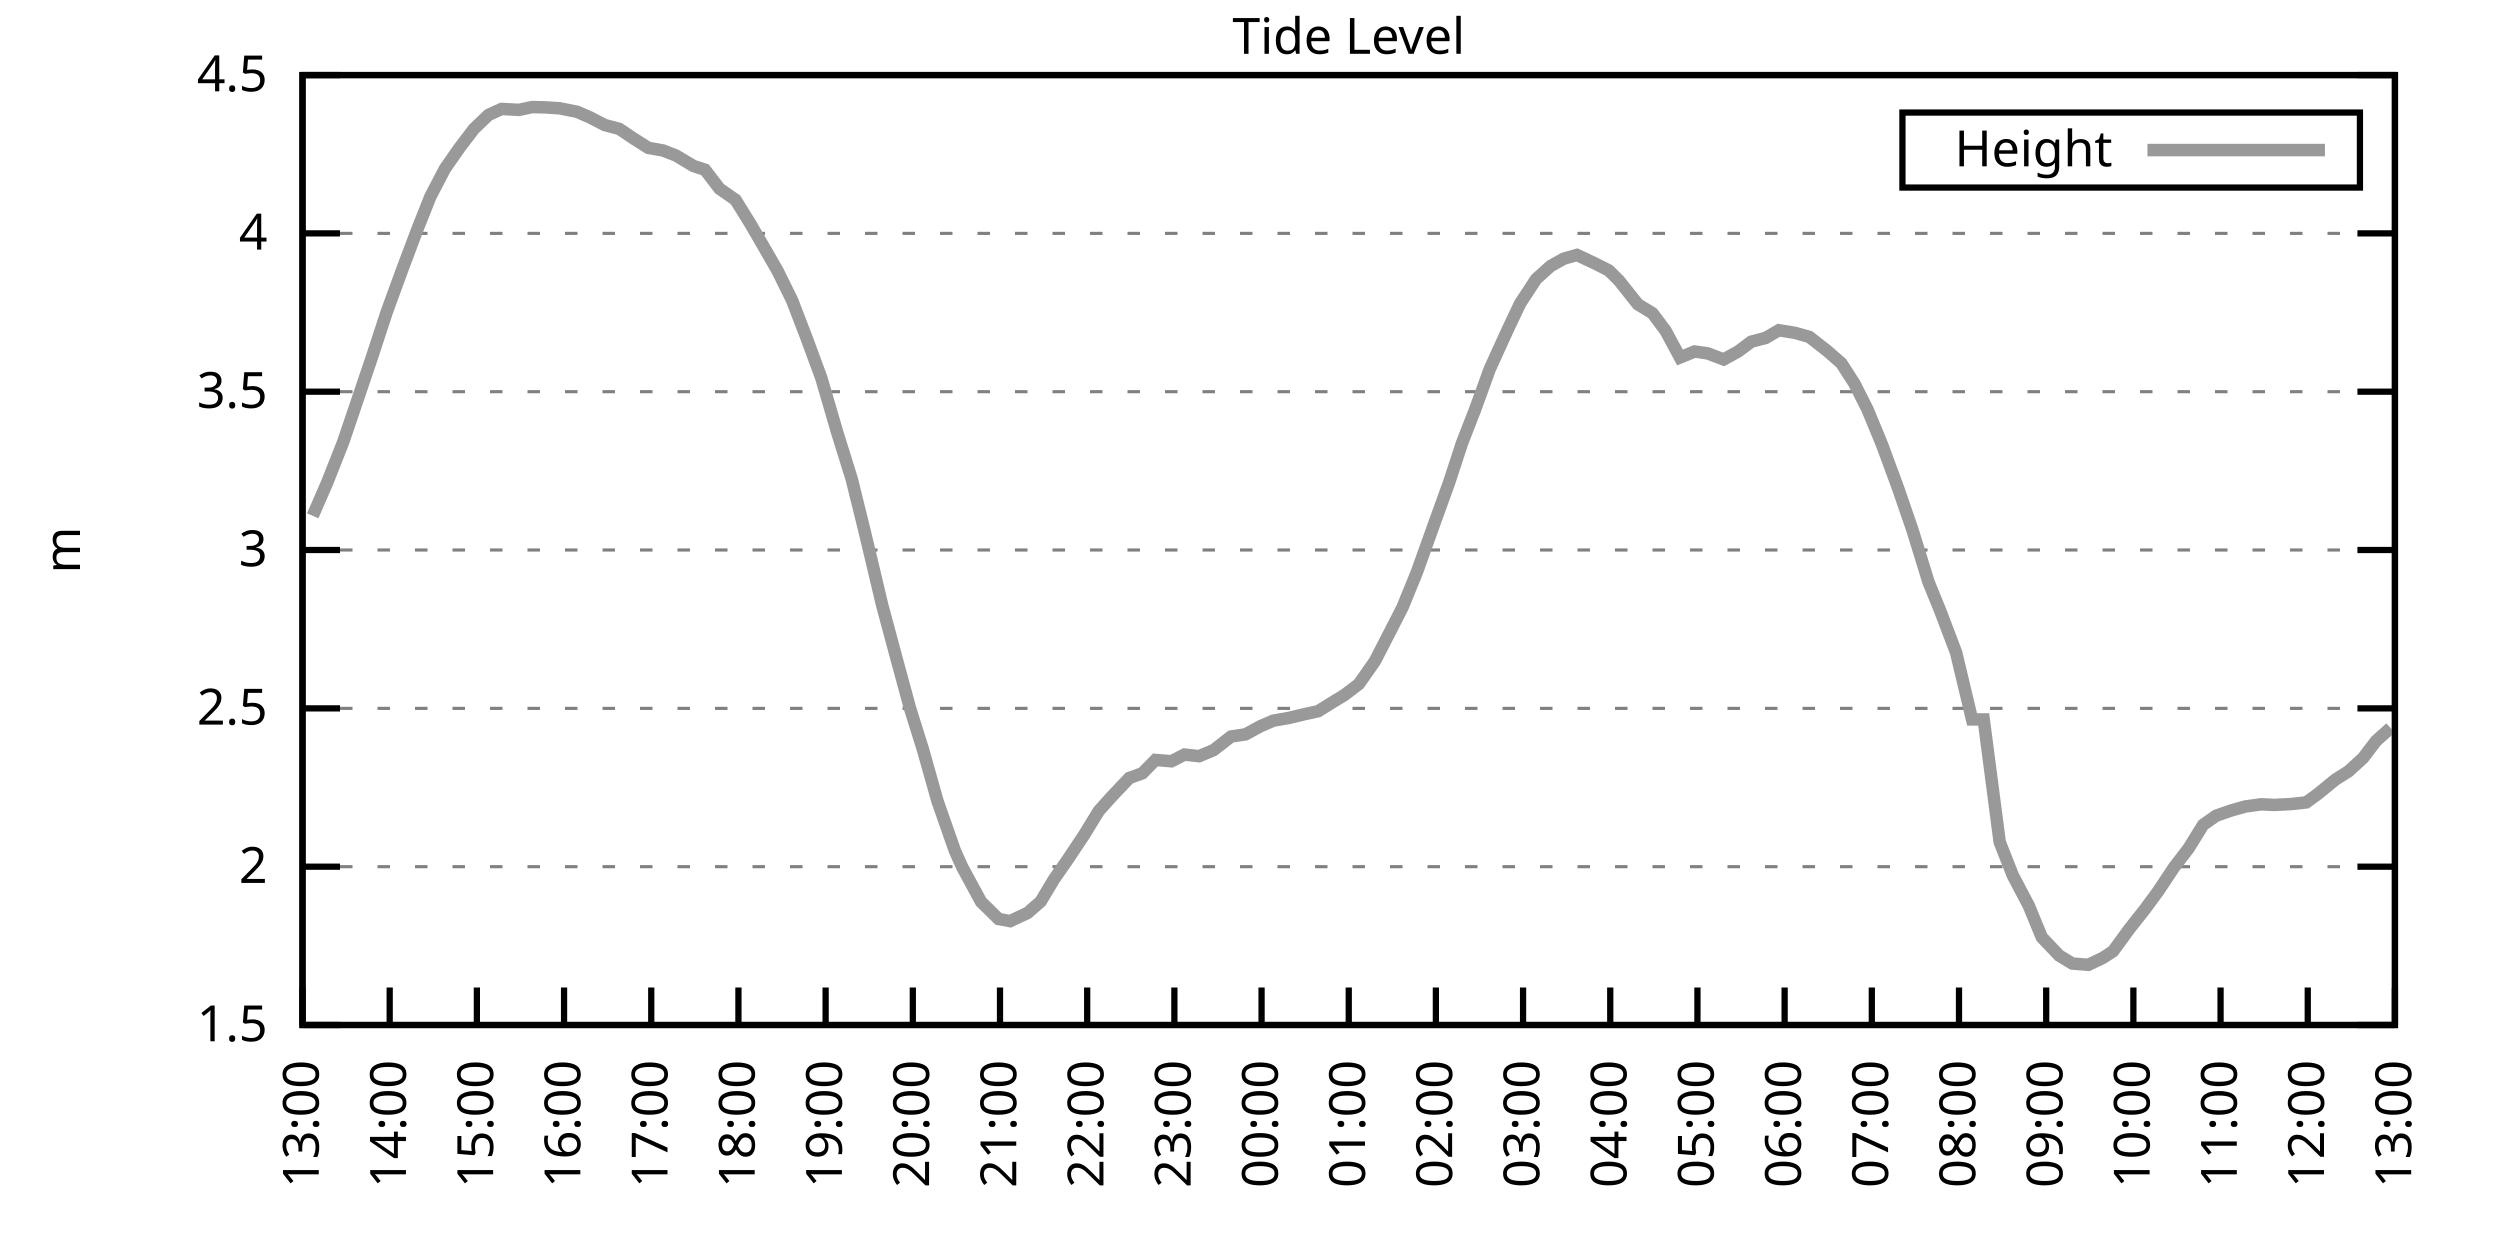
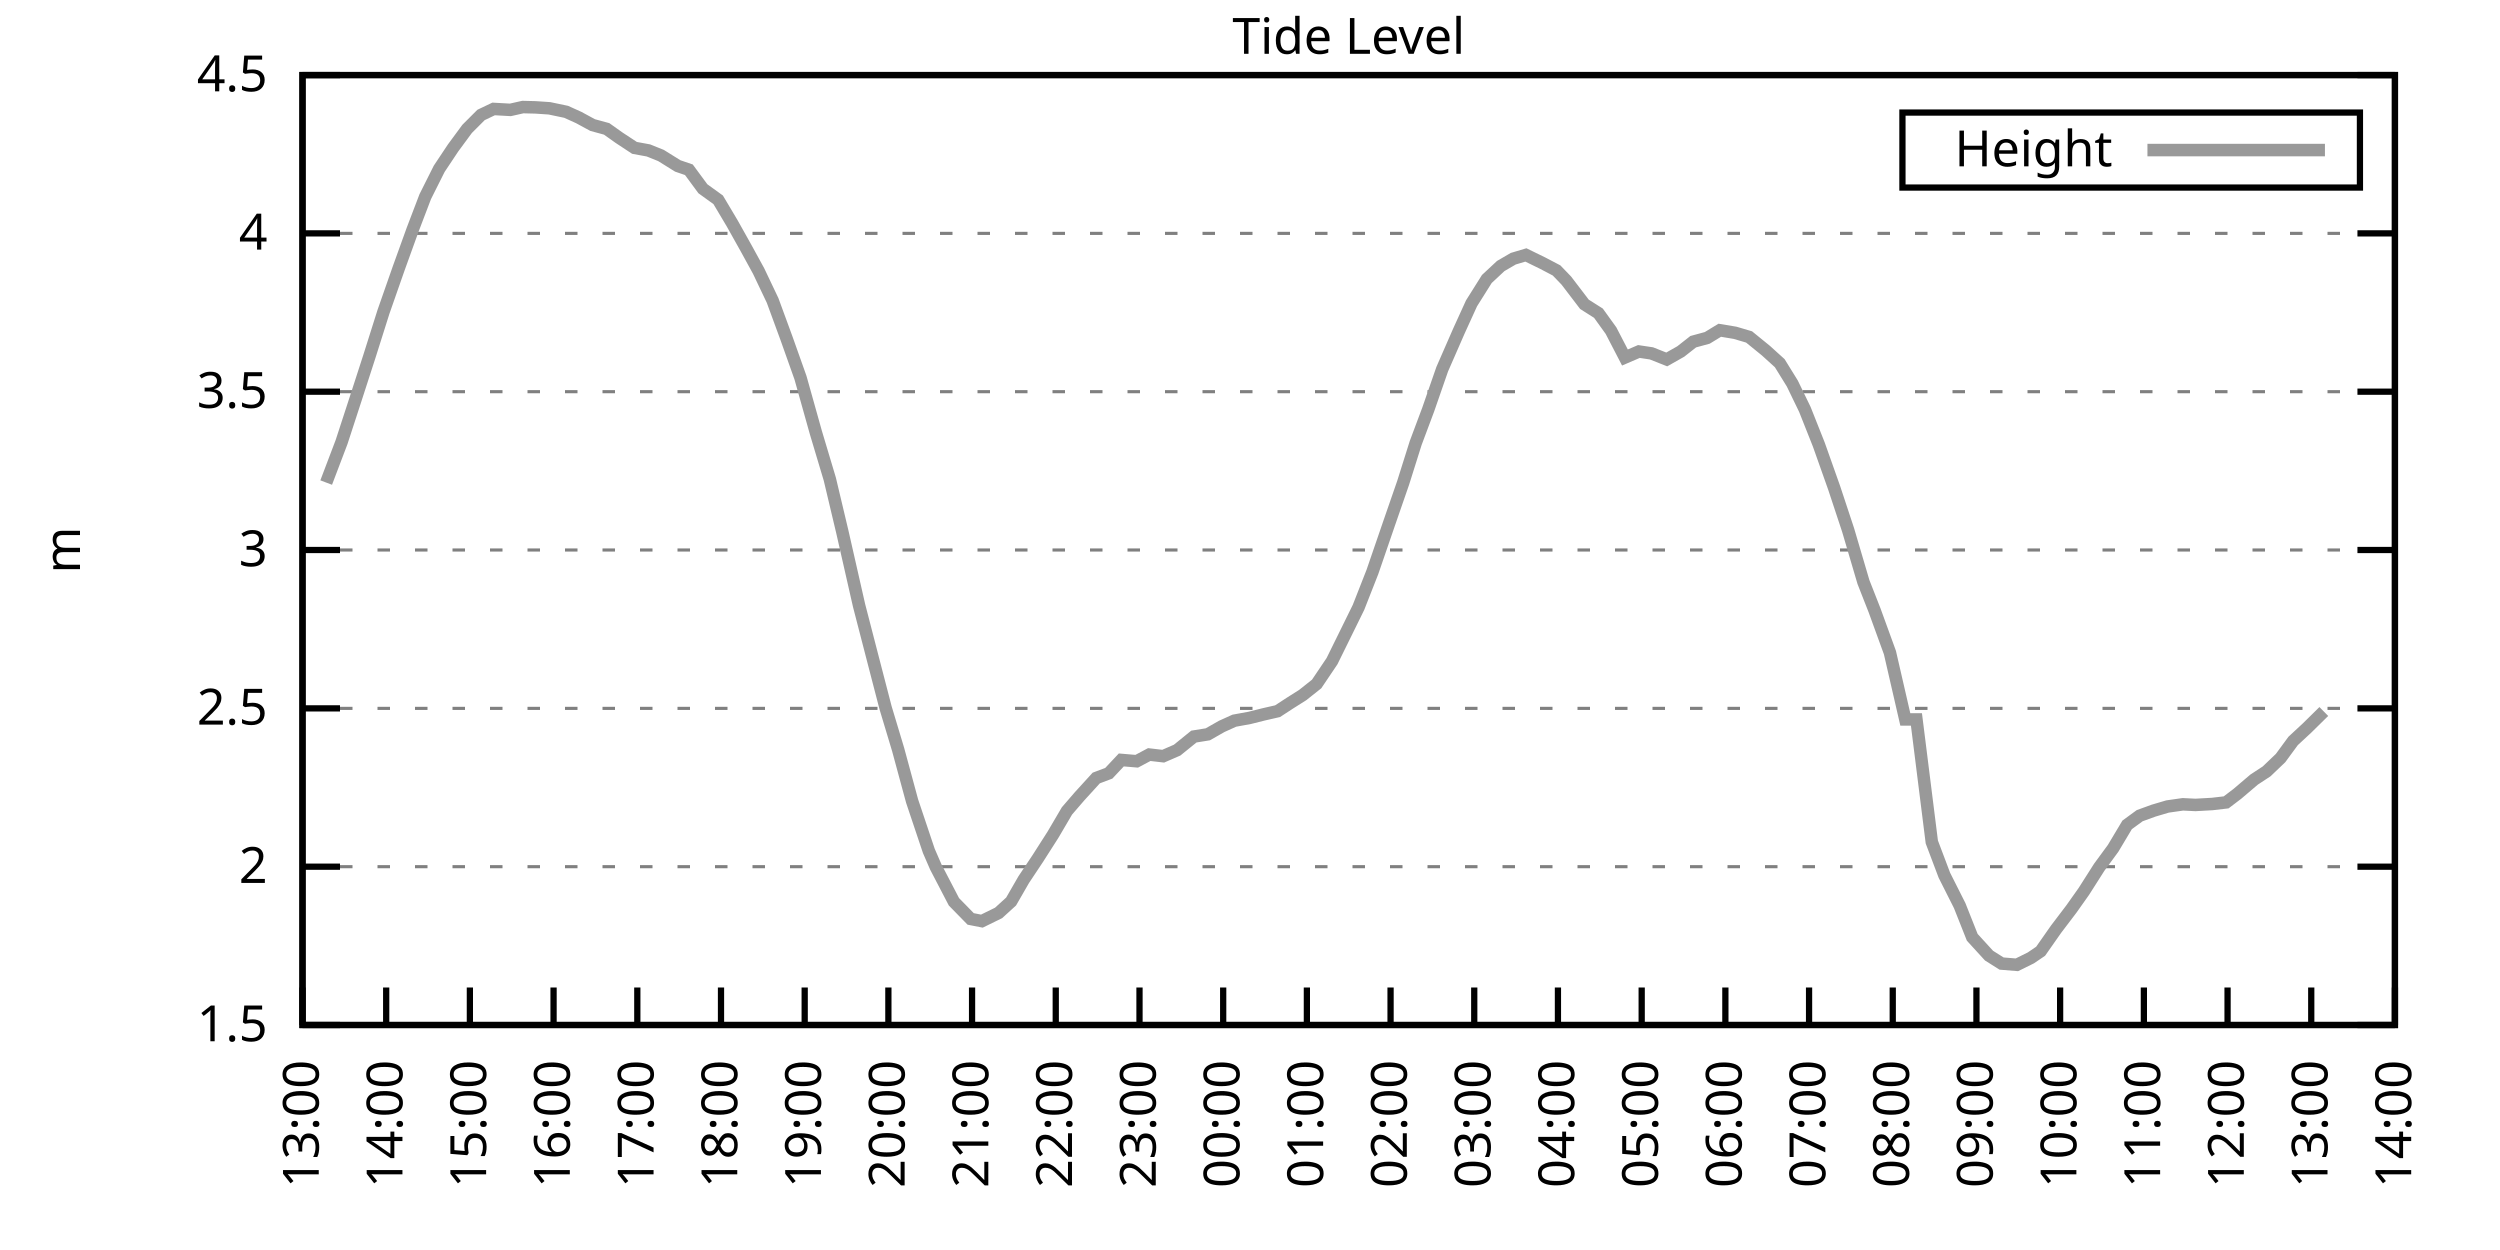
<svg xmlns="http://www.w3.org/2000/svg" xmlns:xlink="http://www.w3.org/1999/xlink" width="400" height="200" viewBox="0 0 400 200">
  <g id="gnuplot_canvas">
    <rect x="0" y="0" width="400" height="200" fill="none" />
    <defs>
      <circle id="gpDot" r="0.5" stroke-width="0.5" stroke="currentColor" />
      <path id="gpPt0" stroke-width="0.333" stroke="currentColor" d="M-1,0 h2 M0,-1 v2" />
      <path id="gpPt1" stroke-width="0.333" stroke="currentColor" d="M-1,-1 L1,1 M1,-1 L-1,1" />
      <path id="gpPt2" stroke-width="0.333" stroke="currentColor" d="M-1,0 L1,0 M0,-1 L0,1 M-1,-1 L1,1 M-1,1 L1,-1" />
      <rect id="gpPt3" stroke-width="0.333" stroke="currentColor" x="-1" y="-1" width="2" height="2" />
      <rect id="gpPt4" stroke-width="0.333" stroke="currentColor" fill="currentColor" x="-1" y="-1" width="2" height="2" />
      <circle id="gpPt5" stroke-width="0.333" stroke="currentColor" cx="0" cy="0" r="1" />
      <use xlink:href="#gpPt5" id="gpPt6" fill="currentColor" stroke="none" />
      <path id="gpPt7" stroke-width="0.333" stroke="currentColor" d="M0,-1.33 L-1.33,0.67 L1.33,0.67 z" />
      <use xlink:href="#gpPt7" id="gpPt8" fill="currentColor" stroke="none" />
      <use xlink:href="#gpPt7" id="gpPt9" stroke="currentColor" transform="rotate(180)" />
      <use xlink:href="#gpPt9" id="gpPt10" fill="currentColor" stroke="none" />
      <use xlink:href="#gpPt3" id="gpPt11" stroke="currentColor" transform="rotate(45)" />
      <use xlink:href="#gpPt11" id="gpPt12" fill="currentColor" stroke="none" />
      <path id="gpPt13" stroke-width="0.333" stroke="currentColor" d="M0,1.330 L1.265,0.411 L0.782,-1.067 L-0.782,-1.076 L-1.265,0.411 z" />
      <use xlink:href="#gpPt13" id="gpPt14" fill="currentColor" stroke="none" />
      <filter id="textbox" filterUnits="objectBoundingBox" x="0" y="0" height="1" width="1">
        <feFlood flood-color="white" flood-opacity="1" result="bgnd" />
        <feComposite in="SourceGraphic" in2="bgnd" operator="atop" />
      </filter>
      <filter id="greybox" filterUnits="objectBoundingBox" x="0" y="0" height="1" width="1">
        <feFlood flood-color="lightgrey" flood-opacity="1" result="grey" />
        <feComposite in="SourceGraphic" in2="grey" operator="atop" />
      </filter>
    </defs>
    <g fill="none" color="white" stroke="currentColor" stroke-width="1.00" stroke-linecap="butt" stroke-linejoin="miter">
</g>
    <g fill="none" color="black" stroke="currentColor" stroke-width="1.00" stroke-linecap="butt" stroke-linejoin="miter">
      <g stroke="none" shape-rendering="crispEdges">
        <polygon fill="rgb(255, 255, 255)" points="48.40,164.00 383.18,164.00 383.18,12.02 48.40,12.02 " />
      </g>
    </g>
    <g fill="none" color="black" stroke="currentColor" stroke-width="1.00" stroke-linecap="butt" stroke-linejoin="miter">
</g>
    <g fill="none" color="black" stroke="black" stroke-width="0.50" stroke-linecap="butt" stroke-linejoin="miter">
</g>
    <g fill="none" color="gray" stroke="currentColor" stroke-width="0.50" stroke-linecap="butt" stroke-linejoin="miter">
      <path stroke="gray" stroke-dasharray="2,4" class="gridline" d="M48.40,164.00 L383.19,164.00  " />
    </g>
    <g fill="none" color="gray" stroke="gray" stroke-width="1.00" stroke-linecap="butt" stroke-linejoin="miter">
</g>
    <g fill="none" color="black" stroke="currentColor" stroke-width="1.00" stroke-linecap="butt" stroke-linejoin="miter">
      <path stroke="black" d="M48.40,164.00 L54.40,164.00 M383.19,164.00 L377.19,164.00  " />
      <g transform="translate(42.80,166.60)" stroke="none" fill="black" font-family="Sans" font-size="8.00" text-anchor="end">
        <text>
          <tspan font-family="Sans"> 1.5</tspan>
        </text>
      </g>
    </g>
    <g fill="none" color="black" stroke="currentColor" stroke-width="1.00" stroke-linecap="butt" stroke-linejoin="miter">
</g>
    <g fill="none" color="black" stroke="black" stroke-width="0.50" stroke-linecap="butt" stroke-linejoin="miter">
</g>
    <g fill="none" color="gray" stroke="currentColor" stroke-width="0.50" stroke-linecap="butt" stroke-linejoin="miter">
      <path stroke="gray" stroke-dasharray="2,4" class="gridline" d="M48.40,138.67 L383.19,138.67  " />
    </g>
    <g fill="none" color="gray" stroke="gray" stroke-width="1.00" stroke-linecap="butt" stroke-linejoin="miter">
</g>
    <g fill="none" color="black" stroke="currentColor" stroke-width="1.00" stroke-linecap="butt" stroke-linejoin="miter">
      <path stroke="black" d="M48.40,138.67 L54.40,138.67 M383.19,138.67 L377.19,138.67  " />
      <g transform="translate(42.80,141.27)" stroke="none" fill="black" font-family="Sans" font-size="8.00" text-anchor="end">
        <text>
          <tspan font-family="Sans"> 2</tspan>
        </text>
      </g>
    </g>
    <g fill="none" color="black" stroke="currentColor" stroke-width="1.00" stroke-linecap="butt" stroke-linejoin="miter">
</g>
    <g fill="none" color="black" stroke="black" stroke-width="0.50" stroke-linecap="butt" stroke-linejoin="miter">
</g>
    <g fill="none" color="gray" stroke="currentColor" stroke-width="0.50" stroke-linecap="butt" stroke-linejoin="miter">
      <path stroke="gray" stroke-dasharray="2,4" class="gridline" d="M48.40,113.34 L383.19,113.34  " />
    </g>
    <g fill="none" color="gray" stroke="gray" stroke-width="1.00" stroke-linecap="butt" stroke-linejoin="miter">
</g>
    <g fill="none" color="black" stroke="currentColor" stroke-width="1.00" stroke-linecap="butt" stroke-linejoin="miter">
      <path stroke="black" d="M48.40,113.34 L54.40,113.34 M383.19,113.34 L377.19,113.34  " />
      <g transform="translate(42.80,115.94)" stroke="none" fill="black" font-family="Sans" font-size="8.00" text-anchor="end">
        <text>
          <tspan font-family="Sans"> 2.5</tspan>
        </text>
      </g>
    </g>
    <g fill="none" color="black" stroke="currentColor" stroke-width="1.00" stroke-linecap="butt" stroke-linejoin="miter">
</g>
    <g fill="none" color="black" stroke="black" stroke-width="0.50" stroke-linecap="butt" stroke-linejoin="miter">
</g>
    <g fill="none" color="gray" stroke="currentColor" stroke-width="0.50" stroke-linecap="butt" stroke-linejoin="miter">
      <path stroke="gray" stroke-dasharray="2,4" class="gridline" d="M48.40,88.00 L383.19,88.00  " />
    </g>
    <g fill="none" color="gray" stroke="gray" stroke-width="1.00" stroke-linecap="butt" stroke-linejoin="miter">
</g>
    <g fill="none" color="black" stroke="currentColor" stroke-width="1.00" stroke-linecap="butt" stroke-linejoin="miter">
      <path stroke="black" d="M48.40,88.00 L54.40,88.00 M383.19,88.00 L377.19,88.00  " />
      <g transform="translate(42.80,90.60)" stroke="none" fill="black" font-family="Sans" font-size="8.00" text-anchor="end">
        <text>
          <tspan font-family="Sans"> 3</tspan>
        </text>
      </g>
    </g>
    <g fill="none" color="black" stroke="currentColor" stroke-width="1.00" stroke-linecap="butt" stroke-linejoin="miter">
</g>
    <g fill="none" color="black" stroke="black" stroke-width="0.50" stroke-linecap="butt" stroke-linejoin="miter">
</g>
    <g fill="none" color="gray" stroke="currentColor" stroke-width="0.50" stroke-linecap="butt" stroke-linejoin="miter">
      <path stroke="gray" stroke-dasharray="2,4" class="gridline" d="M48.40,62.67 L383.19,62.67  " />
    </g>
    <g fill="none" color="gray" stroke="gray" stroke-width="1.00" stroke-linecap="butt" stroke-linejoin="miter">
</g>
    <g fill="none" color="black" stroke="currentColor" stroke-width="1.00" stroke-linecap="butt" stroke-linejoin="miter">
      <path stroke="black" d="M48.40,62.67 L54.40,62.67 M383.19,62.67 L377.19,62.67  " />
      <g transform="translate(42.80,65.27)" stroke="none" fill="black" font-family="Sans" font-size="8.00" text-anchor="end">
        <text>
          <tspan font-family="Sans"> 3.5</tspan>
        </text>
      </g>
    </g>
    <g fill="none" color="black" stroke="currentColor" stroke-width="1.00" stroke-linecap="butt" stroke-linejoin="miter">
</g>
    <g fill="none" color="black" stroke="black" stroke-width="0.50" stroke-linecap="butt" stroke-linejoin="miter">
</g>
    <g fill="none" color="gray" stroke="currentColor" stroke-width="0.50" stroke-linecap="butt" stroke-linejoin="miter">
      <path stroke="gray" stroke-dasharray="2,4" class="gridline" d="M48.40,37.34 L383.19,37.34  " />
    </g>
    <g fill="none" color="gray" stroke="gray" stroke-width="1.00" stroke-linecap="butt" stroke-linejoin="miter">
</g>
    <g fill="none" color="black" stroke="currentColor" stroke-width="1.00" stroke-linecap="butt" stroke-linejoin="miter">
      <path stroke="black" d="M48.40,37.34 L54.40,37.34 M383.19,37.34 L377.19,37.34  " />
      <g transform="translate(42.80,39.94)" stroke="none" fill="black" font-family="Sans" font-size="8.00" text-anchor="end">
        <text>
          <tspan font-family="Sans"> 4</tspan>
        </text>
      </g>
    </g>
    <g fill="none" color="black" stroke="currentColor" stroke-width="1.00" stroke-linecap="butt" stroke-linejoin="miter">
</g>
    <g fill="none" color="black" stroke="black" stroke-width="0.50" stroke-linecap="butt" stroke-linejoin="miter">
</g>
    <g fill="none" color="gray" stroke="currentColor" stroke-width="0.50" stroke-linecap="butt" stroke-linejoin="miter">
      <path stroke="gray" stroke-dasharray="2,4" class="gridline" d="M48.40,12.01 L383.19,12.01  " />
    </g>
    <g fill="none" color="gray" stroke="gray" stroke-width="1.00" stroke-linecap="butt" stroke-linejoin="miter">
</g>
    <g fill="none" color="black" stroke="currentColor" stroke-width="1.00" stroke-linecap="butt" stroke-linejoin="miter">
      <path stroke="black" d="M48.40,12.01 L54.40,12.01 M383.19,12.01 L377.19,12.01  " />
      <g transform="translate(42.80,14.61)" stroke="none" fill="black" font-family="Sans" font-size="8.00" text-anchor="end">
        <text>
          <tspan font-family="Sans"> 4.5</tspan>
        </text>
      </g>
    </g>
    <g fill="none" color="black" stroke="currentColor" stroke-width="1.00" stroke-linecap="butt" stroke-linejoin="miter">
      <path stroke="black" d="M48.40,164.00 L48.40,158.00  " />
      <g transform="translate(51.00,169.60) rotate(270.00)" stroke="none" fill="black" font-family="Sans" font-size="8.00" text-anchor="end">
        <text>
          <tspan font-family="Sans">13:00</tspan>
        </text>
      </g>
    </g>
    <g fill="none" color="black" stroke="currentColor" stroke-width="1.00" stroke-linecap="butt" stroke-linejoin="miter">
-       <path stroke="black" d="M62.35,164.00 L62.35,158.00  " />
-       <g transform="translate(64.95,169.60) rotate(270.00)" stroke="none" fill="black" font-family="Sans" font-size="8.00" text-anchor="end">
+       <path stroke="black" d="M61.79,164.00 L61.79,158.00  " />
+       <g transform="translate(64.39,169.60) rotate(270.00)" stroke="none" fill="black" font-family="Sans" font-size="8.00" text-anchor="end">
        <text>
          <tspan font-family="Sans">14:00</tspan>
        </text>
      </g>
    </g>
    <g fill="none" color="black" stroke="currentColor" stroke-width="1.00" stroke-linecap="butt" stroke-linejoin="miter">
-       <path stroke="black" d="M76.30,164.00 L76.30,158.00  " />
-       <g transform="translate(78.90,169.60) rotate(270.00)" stroke="none" fill="black" font-family="Sans" font-size="8.00" text-anchor="end">
+       <path stroke="black" d="M75.18,164.00 L75.18,158.00  " />
+       <g transform="translate(77.78,169.60) rotate(270.00)" stroke="none" fill="black" font-family="Sans" font-size="8.00" text-anchor="end">
        <text>
          <tspan font-family="Sans">15:00</tspan>
        </text>
      </g>
    </g>
    <g fill="none" color="black" stroke="currentColor" stroke-width="1.00" stroke-linecap="butt" stroke-linejoin="miter">
-       <path stroke="black" d="M90.25,164.00 L90.25,158.00  " />
-       <g transform="translate(92.85,169.60) rotate(270.00)" stroke="none" fill="black" font-family="Sans" font-size="8.00" text-anchor="end">
+       <path stroke="black" d="M88.57,164.00 L88.57,158.00  " />
+       <g transform="translate(91.17,169.60) rotate(270.00)" stroke="none" fill="black" font-family="Sans" font-size="8.00" text-anchor="end">
        <text>
          <tspan font-family="Sans">16:00</tspan>
        </text>
      </g>
    </g>
    <g fill="none" color="black" stroke="currentColor" stroke-width="1.00" stroke-linecap="butt" stroke-linejoin="miter">
-       <path stroke="black" d="M104.20,164.00 L104.20,158.00  " />
-       <g transform="translate(106.80,169.60) rotate(270.00)" stroke="none" fill="black" font-family="Sans" font-size="8.00" text-anchor="end">
+       <path stroke="black" d="M101.97,164.00 L101.97,158.00  " />
+       <g transform="translate(104.57,169.60) rotate(270.00)" stroke="none" fill="black" font-family="Sans" font-size="8.00" text-anchor="end">
        <text>
          <tspan font-family="Sans">17:00</tspan>
        </text>
      </g>
    </g>
    <g fill="none" color="black" stroke="currentColor" stroke-width="1.00" stroke-linecap="butt" stroke-linejoin="miter">
-       <path stroke="black" d="M118.15,164.00 L118.15,158.00  " />
-       <g transform="translate(120.75,169.60) rotate(270.00)" stroke="none" fill="black" font-family="Sans" font-size="8.00" text-anchor="end">
+       <path stroke="black" d="M115.36,164.00 L115.36,158.00  " />
+       <g transform="translate(117.96,169.60) rotate(270.00)" stroke="none" fill="black" font-family="Sans" font-size="8.00" text-anchor="end">
        <text>
          <tspan font-family="Sans">18:00</tspan>
        </text>
      </g>
    </g>
    <g fill="none" color="black" stroke="currentColor" stroke-width="1.00" stroke-linecap="butt" stroke-linejoin="miter">
-       <path stroke="black" d="M132.10,164.00 L132.10,158.00  " />
-       <g transform="translate(134.70,169.60) rotate(270.00)" stroke="none" fill="black" font-family="Sans" font-size="8.00" text-anchor="end">
+       <path stroke="black" d="M128.75,164.00 L128.75,158.00  " />
+       <g transform="translate(131.35,169.60) rotate(270.00)" stroke="none" fill="black" font-family="Sans" font-size="8.00" text-anchor="end">
        <text>
          <tspan font-family="Sans">19:00</tspan>
        </text>
      </g>
    </g>
    <g fill="none" color="black" stroke="currentColor" stroke-width="1.00" stroke-linecap="butt" stroke-linejoin="miter">
-       <path stroke="black" d="M146.05,164.00 L146.05,158.00  " />
-       <g transform="translate(148.65,169.60) rotate(270.00)" stroke="none" fill="black" font-family="Sans" font-size="8.00" text-anchor="end">
+       <path stroke="black" d="M142.14,164.00 L142.14,158.00  " />
+       <g transform="translate(144.74,169.60) rotate(270.00)" stroke="none" fill="black" font-family="Sans" font-size="8.00" text-anchor="end">
        <text>
          <tspan font-family="Sans">20:00</tspan>
        </text>
      </g>
    </g>
    <g fill="none" color="black" stroke="currentColor" stroke-width="1.00" stroke-linecap="butt" stroke-linejoin="miter">
-       <path stroke="black" d="M160.00,164.00 L160.00,158.00  " />
-       <g transform="translate(162.60,169.60) rotate(270.00)" stroke="none" fill="black" font-family="Sans" font-size="8.00" text-anchor="end">
+       <path stroke="black" d="M155.53,164.00 L155.53,158.00  " />
+       <g transform="translate(158.13,169.60) rotate(270.00)" stroke="none" fill="black" font-family="Sans" font-size="8.00" text-anchor="end">
        <text>
          <tspan font-family="Sans">21:00</tspan>
        </text>
      </g>
    </g>
    <g fill="none" color="black" stroke="currentColor" stroke-width="1.00" stroke-linecap="butt" stroke-linejoin="miter">
-       <path stroke="black" d="M173.95,164.00 L173.95,158.00  " />
-       <g transform="translate(176.55,169.60) rotate(270.00)" stroke="none" fill="black" font-family="Sans" font-size="8.00" text-anchor="end">
+       <path stroke="black" d="M168.92,164.00 L168.92,158.00  " />
+       <g transform="translate(171.52,169.60) rotate(270.00)" stroke="none" fill="black" font-family="Sans" font-size="8.00" text-anchor="end">
        <text>
          <tspan font-family="Sans">22:00</tspan>
        </text>
      </g>
    </g>
    <g fill="none" color="black" stroke="currentColor" stroke-width="1.00" stroke-linecap="butt" stroke-linejoin="miter">
-       <path stroke="black" d="M187.90,164.00 L187.90,158.00  " />
-       <g transform="translate(190.50,169.60) rotate(270.00)" stroke="none" fill="black" font-family="Sans" font-size="8.00" text-anchor="end">
+       <path stroke="black" d="M182.32,164.00 L182.32,158.00  " />
+       <g transform="translate(184.92,169.60) rotate(270.00)" stroke="none" fill="black" font-family="Sans" font-size="8.00" text-anchor="end">
        <text>
          <tspan font-family="Sans">23:00</tspan>
        </text>
      </g>
    </g>
    <g fill="none" color="black" stroke="currentColor" stroke-width="1.00" stroke-linecap="butt" stroke-linejoin="miter">
-       <path stroke="black" d="M201.85,164.00 L201.85,158.00  " />
-       <g transform="translate(204.45,169.60) rotate(270.00)" stroke="none" fill="black" font-family="Sans" font-size="8.00" text-anchor="end">
+       <path stroke="black" d="M195.71,164.00 L195.71,158.00  " />
+       <g transform="translate(198.31,169.60) rotate(270.00)" stroke="none" fill="black" font-family="Sans" font-size="8.00" text-anchor="end">
        <text>
          <tspan font-family="Sans">00:00</tspan>
        </text>
      </g>
    </g>
    <g fill="none" color="black" stroke="currentColor" stroke-width="1.00" stroke-linecap="butt" stroke-linejoin="miter">
-       <path stroke="black" d="M215.80,164.00 L215.80,158.00  " />
-       <g transform="translate(218.40,169.60) rotate(270.00)" stroke="none" fill="black" font-family="Sans" font-size="8.00" text-anchor="end">
+       <path stroke="black" d="M209.10,164.00 L209.10,158.00  " />
+       <g transform="translate(211.70,169.60) rotate(270.00)" stroke="none" fill="black" font-family="Sans" font-size="8.00" text-anchor="end">
        <text>
          <tspan font-family="Sans">01:00</tspan>
        </text>
      </g>
    </g>
    <g fill="none" color="black" stroke="currentColor" stroke-width="1.00" stroke-linecap="butt" stroke-linejoin="miter">
-       <path stroke="black" d="M229.74,164.00 L229.74,158.00  " />
-       <g transform="translate(232.34,169.60) rotate(270.00)" stroke="none" fill="black" font-family="Sans" font-size="8.00" text-anchor="end">
+       <path stroke="black" d="M222.49,164.00 L222.49,158.00  " />
+       <g transform="translate(225.09,169.60) rotate(270.00)" stroke="none" fill="black" font-family="Sans" font-size="8.00" text-anchor="end">
        <text>
          <tspan font-family="Sans">02:00</tspan>
        </text>
      </g>
    </g>
    <g fill="none" color="black" stroke="currentColor" stroke-width="1.00" stroke-linecap="butt" stroke-linejoin="miter">
-       <path stroke="black" d="M243.69,164.00 L243.69,158.00  " />
-       <g transform="translate(246.29,169.60) rotate(270.00)" stroke="none" fill="black" font-family="Sans" font-size="8.00" text-anchor="end">
+       <path stroke="black" d="M235.88,164.00 L235.88,158.00  " />
+       <g transform="translate(238.48,169.60) rotate(270.00)" stroke="none" fill="black" font-family="Sans" font-size="8.00" text-anchor="end">
        <text>
          <tspan font-family="Sans">03:00</tspan>
        </text>
      </g>
    </g>
    <g fill="none" color="black" stroke="currentColor" stroke-width="1.00" stroke-linecap="butt" stroke-linejoin="miter">
-       <path stroke="black" d="M257.64,164.00 L257.64,158.00  " />
-       <g transform="translate(260.24,169.60) rotate(270.00)" stroke="none" fill="black" font-family="Sans" font-size="8.00" text-anchor="end">
+       <path stroke="black" d="M249.27,164.00 L249.27,158.00  " />
+       <g transform="translate(251.87,169.60) rotate(270.00)" stroke="none" fill="black" font-family="Sans" font-size="8.00" text-anchor="end">
        <text>
          <tspan font-family="Sans">04:00</tspan>
        </text>
      </g>
    </g>
    <g fill="none" color="black" stroke="currentColor" stroke-width="1.00" stroke-linecap="butt" stroke-linejoin="miter">
-       <path stroke="black" d="M271.59,164.00 L271.59,158.00  " />
-       <g transform="translate(274.19,169.60) rotate(270.00)" stroke="none" fill="black" font-family="Sans" font-size="8.00" text-anchor="end">
+       <path stroke="black" d="M262.67,164.00 L262.67,158.00  " />
+       <g transform="translate(265.27,169.60) rotate(270.00)" stroke="none" fill="black" font-family="Sans" font-size="8.00" text-anchor="end">
        <text>
          <tspan font-family="Sans">05:00</tspan>
        </text>
      </g>
    </g>
    <g fill="none" color="black" stroke="currentColor" stroke-width="1.00" stroke-linecap="butt" stroke-linejoin="miter">
-       <path stroke="black" d="M285.54,164.00 L285.54,158.00  " />
-       <g transform="translate(288.14,169.60) rotate(270.00)" stroke="none" fill="black" font-family="Sans" font-size="8.00" text-anchor="end">
+       <path stroke="black" d="M276.06,164.00 L276.06,158.00  " />
+       <g transform="translate(278.66,169.60) rotate(270.00)" stroke="none" fill="black" font-family="Sans" font-size="8.00" text-anchor="end">
        <text>
          <tspan font-family="Sans">06:00</tspan>
        </text>
      </g>
    </g>
    <g fill="none" color="black" stroke="currentColor" stroke-width="1.00" stroke-linecap="butt" stroke-linejoin="miter">
-       <path stroke="black" d="M299.49,164.00 L299.49,158.00  " />
-       <g transform="translate(302.09,169.60) rotate(270.00)" stroke="none" fill="black" font-family="Sans" font-size="8.00" text-anchor="end">
+       <path stroke="black" d="M289.45,164.00 L289.45,158.00  " />
+       <g transform="translate(292.05,169.60) rotate(270.00)" stroke="none" fill="black" font-family="Sans" font-size="8.00" text-anchor="end">
        <text>
          <tspan font-family="Sans">07:00</tspan>
        </text>
      </g>
    </g>
    <g fill="none" color="black" stroke="currentColor" stroke-width="1.00" stroke-linecap="butt" stroke-linejoin="miter">
-       <path stroke="black" d="M313.44,164.00 L313.44,158.00  " />
-       <g transform="translate(316.04,169.60) rotate(270.00)" stroke="none" fill="black" font-family="Sans" font-size="8.00" text-anchor="end">
+       <path stroke="black" d="M302.84,164.00 L302.84,158.00  " />
+       <g transform="translate(305.44,169.60) rotate(270.00)" stroke="none" fill="black" font-family="Sans" font-size="8.00" text-anchor="end">
        <text>
          <tspan font-family="Sans">08:00</tspan>
        </text>
      </g>
    </g>
    <g fill="none" color="black" stroke="currentColor" stroke-width="1.00" stroke-linecap="butt" stroke-linejoin="miter">
-       <path stroke="black" d="M327.39,164.00 L327.39,158.00  " />
-       <g transform="translate(329.99,169.60) rotate(270.00)" stroke="none" fill="black" font-family="Sans" font-size="8.00" text-anchor="end">
+       <path stroke="black" d="M316.23,164.00 L316.23,158.00  " />
+       <g transform="translate(318.83,169.60) rotate(270.00)" stroke="none" fill="black" font-family="Sans" font-size="8.00" text-anchor="end">
        <text>
          <tspan font-family="Sans">09:00</tspan>
        </text>
      </g>
    </g>
    <g fill="none" color="black" stroke="currentColor" stroke-width="1.00" stroke-linecap="butt" stroke-linejoin="miter">
-       <path stroke="black" d="M341.34,164.00 L341.34,158.00  " />
-       <g transform="translate(343.94,169.60) rotate(270.00)" stroke="none" fill="black" font-family="Sans" font-size="8.00" text-anchor="end">
+       <path stroke="black" d="M329.62,164.00 L329.62,158.00  " />
+       <g transform="translate(332.22,169.60) rotate(270.00)" stroke="none" fill="black" font-family="Sans" font-size="8.00" text-anchor="end">
        <text>
          <tspan font-family="Sans">10:00</tspan>
        </text>
      </g>
    </g>
    <g fill="none" color="black" stroke="currentColor" stroke-width="1.00" stroke-linecap="butt" stroke-linejoin="miter">
-       <path stroke="black" d="M355.29,164.00 L355.29,158.00  " />
-       <g transform="translate(357.89,169.60) rotate(270.00)" stroke="none" fill="black" font-family="Sans" font-size="8.00" text-anchor="end">
+       <path stroke="black" d="M343.02,164.00 L343.02,158.00  " />
+       <g transform="translate(345.62,169.60) rotate(270.00)" stroke="none" fill="black" font-family="Sans" font-size="8.00" text-anchor="end">
        <text>
          <tspan font-family="Sans">11:00</tspan>
        </text>
      </g>
    </g>
    <g fill="none" color="black" stroke="currentColor" stroke-width="1.00" stroke-linecap="butt" stroke-linejoin="miter">
-       <path stroke="black" d="M369.24,164.00 L369.24,158.00  " />
-       <g transform="translate(371.84,169.60) rotate(270.00)" stroke="none" fill="black" font-family="Sans" font-size="8.00" text-anchor="end">
+       <path stroke="black" d="M356.41,164.00 L356.41,158.00  " />
+       <g transform="translate(359.01,169.60) rotate(270.00)" stroke="none" fill="black" font-family="Sans" font-size="8.00" text-anchor="end">
        <text>
          <tspan font-family="Sans">12:00</tspan>
+         </text>
+       </g>
+     </g>
+     <g fill="none" color="black" stroke="currentColor" stroke-width="1.00" stroke-linecap="butt" stroke-linejoin="miter">
+       <path stroke="black" d="M369.80,164.00 L369.80,158.00  " />
+       <g transform="translate(372.40,169.60) rotate(270.00)" stroke="none" fill="black" font-family="Sans" font-size="8.00" text-anchor="end">
+         <text>
+           <tspan font-family="Sans">13:00</tspan>
        </text>
      </g>
    </g>
    <g fill="none" color="black" stroke="currentColor" stroke-width="1.00" stroke-linecap="butt" stroke-linejoin="miter">
      <path stroke="black" d="M383.19,164.00 L383.19,158.00  " />
      <g transform="translate(385.79,169.60) rotate(270.00)" stroke="none" fill="black" font-family="Sans" font-size="8.00" text-anchor="end">
        <text>
-           <tspan font-family="Sans">13:00</tspan>
+           <tspan font-family="Sans">14:00</tspan>
        </text>
      </g>
    </g>
    <g fill="none" color="black" stroke="currentColor" stroke-width="1.00" stroke-linecap="butt" stroke-linejoin="miter">
</g>
    <g fill="none" color="black" stroke="currentColor" stroke-width="1.00" stroke-linecap="butt" stroke-linejoin="miter">
      <path stroke="black" d="M48.40,12.01 L48.40,164.00 L383.19,164.00 L383.19,12.01 L48.40,12.01 Z  " />
    </g>
    <g fill="none" color="black" stroke="currentColor" stroke-width="1.00" stroke-linecap="butt" stroke-linejoin="miter">
</g>
    <g fill="none" color="black" stroke="currentColor" stroke-width="1.00" stroke-linecap="butt" stroke-linejoin="miter">
      <path stroke="black" d="M304.39,30.01 L304.39,18.01 L377.59,18.01 L377.59,30.01 L304.39,30.01 Z  " />
    </g>
    <g id="Tide_level_plot_1">
      <g fill="none" color="white" stroke="black" stroke-width="2.00" stroke-linecap="butt" stroke-linejoin="miter">
</g>
      <g fill="none" color="black" stroke="currentColor" stroke-width="2.00" stroke-linecap="butt" stroke-linejoin="miter">
        <g transform="translate(337.99,26.61)" stroke="none" fill="black" font-family="Sans" font-size="8.00" text-anchor="end">
          <text>
            <tspan font-family="Sans">Height</tspan>
          </text>
        </g>
      </g>
      <g fill="none" color="black" stroke="currentColor" stroke-width="2.00" stroke-linecap="butt" stroke-linejoin="miter">
-         <path stroke="rgb(153, 153, 153)" d="M343.59,24.01 L371.99,24.01 M50.03,82.53 L52.35,77.21 L54.91,70.73 L57.23,63.89 L59.56,57.00 L61.88,49.91   L64.44,42.91 L66.77,36.73 L68.86,31.46 L71.18,27.01 L73.51,23.66 L75.83,20.62 L78.16,18.39 L80.25,17.43   L83.04,17.58 L85.13,17.13 L87.23,17.18 L89.55,17.33 L92.34,17.89 L94.43,18.80 L96.76,20.01 L99.08,20.62   L101.18,22.04 L103.73,23.66 L106.06,24.07 L108.15,24.88 L110.94,26.55 L112.80,27.16 L115.13,30.20 L117.68,31.97   L120.01,35.72 L122.33,39.72 L124.43,43.37 L126.75,48.08 L129.08,54.16 L131.40,60.44 L133.96,69.21 L136.28,76.66   L138.37,85.12 L141.16,96.87 L143.49,105.53 L145.58,113.24 L147.67,119.92 L150.00,128.18 L152.79,136.14 L153.95,138.72   L156.97,144.29 L159.76,147.03 L161.62,147.38 L164.41,146.07 L166.51,144.24 L168.60,140.75 L170.92,137.40 L173.48,133.55   L175.81,129.75 L177.90,127.42 L180.69,124.48 L182.78,123.72 L184.87,121.59 L187.43,121.80 L189.52,120.73 L191.85,120.99   L194.17,120.02 L196.96,117.85 L199.29,117.49 L201.61,116.22 L203.71,115.31 L206.26,114.86 L208.59,114.30 L210.91,113.79   L213.01,112.48 L215.10,111.21 L217.42,109.44 L219.98,105.79 L222.54,100.82 L224.40,97.18 L226.72,91.50 L229.51,83.70   L231.84,77.26 L233.93,70.88 L236.02,65.51 L238.35,59.08 L241.14,52.95 L243.23,48.54 L245.79,44.64 L248.11,42.56   L250.20,41.39 L252.30,40.79 L255.09,42.10 L257.41,43.27 L259.04,44.89 L262.06,48.69 L264.39,50.11 L266.48,52.90   L268.80,57.20 L271.13,56.24 L273.22,56.54 L275.78,57.51 L278.10,56.24 L280.20,54.67 L282.52,54.06 L284.61,52.84   L287.17,53.25 L289.50,53.91 L292.29,56.09 L294.61,58.11 L296.70,61.36 L298.80,65.51 L301.12,71.13 L303.68,78.07   L306.00,84.81 L308.56,93.12 L310.42,97.68 L312.98,104.42 L315.53,115.11 L317.39,115.11 L319.95,134.72 L322.04,140.04   L324.60,144.90 L326.69,149.97 L329.48,152.90 L331.58,154.17 L334.13,154.37 L336.46,153.26 L338.09,152.20 L340.64,148.70   L343.20,145.46 L345.29,142.62 L347.85,138.77 L350.18,135.73 L352.50,131.98 L354.59,130.51 L356.92,129.70 L359.24,129.04   L361.80,128.69 L363.89,128.79 L366.68,128.64 L369.01,128.38 L370.87,127.02 L373.66,124.74 L375.75,123.42 L378.08,121.29   L380.17,118.55 L382.49,116.48  " />
+         <path stroke="rgb(153, 153, 153)" d="M343.59,24.01 L371.99,24.01 M52.19,77.21 L54.65,70.73 L56.88,63.89 L59.11,57.00 L61.35,49.91 L63.80,42.91   L66.03,36.73 L68.04,31.46 L70.27,27.01 L72.50,23.66 L74.74,20.62 L76.97,18.39 L78.98,17.43 L81.66,17.58   L83.66,17.13 L85.67,17.18 L87.91,17.33 L90.58,17.89 L92.59,18.80 L94.82,20.01 L97.06,20.62 L99.06,22.04   L101.52,23.66 L103.75,24.07 L105.76,24.88 L108.44,26.55 L110.22,27.16 L112.46,30.20 L114.91,31.97 L117.14,35.72   L119.38,39.72 L121.38,43.37 L123.62,48.08 L125.85,54.16 L128.08,60.44 L130.54,69.21 L132.77,76.66 L134.78,85.12   L137.45,96.87 L139.69,105.53 L141.69,113.24 L143.70,119.92 L145.94,128.18 L148.61,136.14 L149.73,138.72 L152.63,144.29   L155.31,147.03 L157.10,147.38 L159.77,146.07 L161.78,144.24 L163.79,140.75 L166.02,137.40 L168.48,133.55 L170.71,129.75   L172.72,127.42 L175.40,124.48 L177.41,123.72 L179.41,121.59 L181.87,121.80 L183.88,120.73 L186.11,120.99 L188.34,120.02   L191.02,117.85 L193.25,117.49 L195.48,116.22 L197.49,115.31 L199.95,114.86 L202.18,114.30 L204.41,113.79 L206.42,112.48   L208.43,111.21 L210.66,109.44 L213.12,105.79 L215.57,100.82 L217.36,97.18 L219.59,91.50 L222.27,83.70 L224.50,77.26   L226.51,70.88 L228.52,65.51 L230.75,59.08 L233.43,52.95 L235.44,48.54 L237.89,44.64 L240.12,42.56 L242.13,41.39   L244.14,40.79 L246.82,42.10 L249.05,43.27 L250.61,44.89 L253.51,48.69 L255.75,50.11 L257.76,52.90 L259.99,57.20   L262.22,56.24 L264.23,56.54 L266.68,57.51 L268.92,56.24 L270.92,54.67 L273.16,54.06 L275.16,52.84 L277.62,53.25   L279.85,53.91 L282.53,56.09 L284.76,58.11 L286.77,61.36 L288.78,65.51 L291.01,71.13 L293.47,78.07 L295.70,84.81   L298.15,93.12 L299.94,97.68 L302.39,104.42 L304.85,115.11 L306.63,115.11 L309.09,134.72 L311.10,140.04 L313.55,144.90   L315.56,149.97 L318.24,152.90 L320.25,154.17 L322.70,154.37 L324.94,153.26 L326.50,152.20 L328.95,148.70 L331.41,145.46   L333.42,142.62 L335.87,138.77 L338.10,135.73 L340.34,131.98 L342.35,130.51 L344.58,129.70 L346.81,129.04 L349.26,128.69   L351.27,128.79 L353.95,128.64 L356.18,128.38 L357.97,127.02 L360.65,124.74 L362.66,123.42 L364.89,121.29 L366.90,118.55   L369.13,116.48 L371.81,113.84  " />
      </g>
    </g>
    <g fill="none" color="black" stroke="currentColor" stroke-width="2.00" stroke-linecap="butt" stroke-linejoin="miter">
</g>
    <g fill="none" color="black" stroke="black" stroke-width="1.00" stroke-linecap="butt" stroke-linejoin="miter">
</g>
    <g fill="none" color="black" stroke="currentColor" stroke-width="1.00" stroke-linecap="butt" stroke-linejoin="miter">
      <path stroke="black" d="M48.40,12.01 L48.40,164.00 L383.19,164.00 L383.19,12.01 L48.40,12.01 Z  " />
      <g transform="translate(12.80,88.01) rotate(270.00)" stroke="none" fill="black" font-family="Sans" font-size="8.00" text-anchor="middle">
        <text>
          <tspan font-family="Sans">m</tspan>
        </text>
      </g>
    </g>
    <g fill="none" color="black" stroke="currentColor" stroke-width="1.00" stroke-linecap="butt" stroke-linejoin="miter">
</g>
    <g fill="none" color="black" stroke="currentColor" stroke-width="1.00" stroke-linecap="butt" stroke-linejoin="miter">
      <g transform="translate(215.79,8.61)" stroke="none" fill="black" font-family="Sans" font-size="8.00" text-anchor="middle">
        <text>
          <tspan font-family="Sans">Tide Level</tspan>
        </text>
      </g>
    </g>
    <g fill="none" color="black" stroke="currentColor" stroke-width="1.00" stroke-linecap="butt" stroke-linejoin="miter">
</g>
  </g>
</svg>
